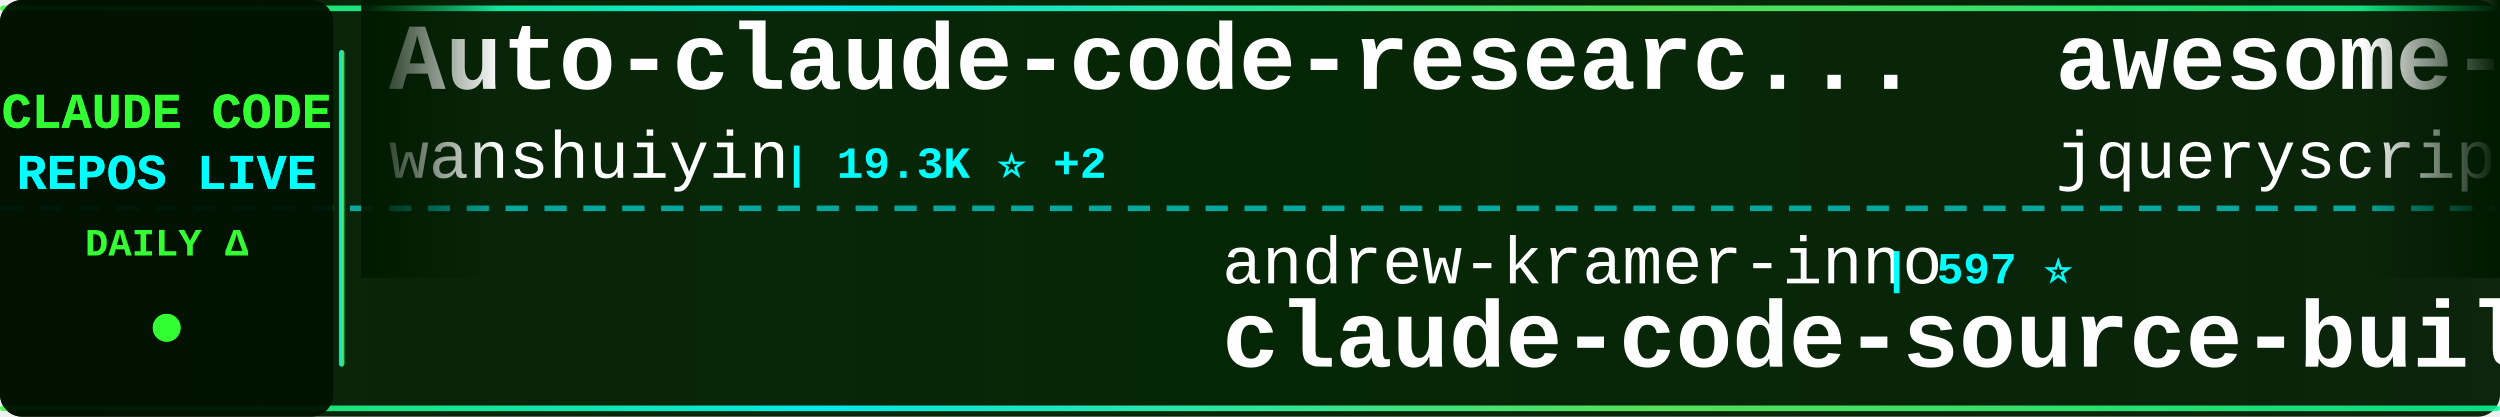
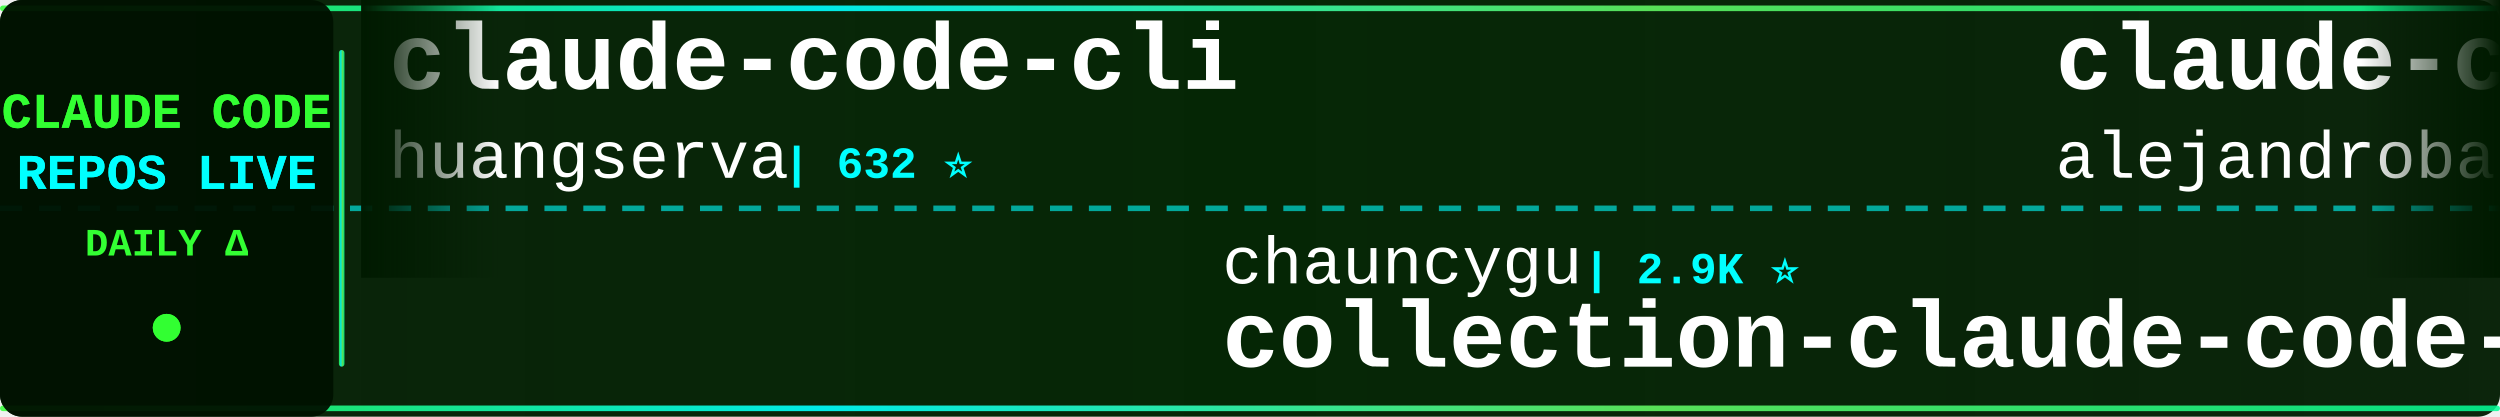
<svg xmlns="http://www.w3.org/2000/svg" width="900" height="150">
  <defs>
    <linearGradient id="tickerBg" x1="0%" y1="0%" x2="100%" y2="0%">
      <stop offset="0%" style="stop-color:#001a00;stop-opacity:0.95" />
      <stop offset="50%" style="stop-color:#002200;stop-opacity:0.98" />
      <stop offset="100%" style="stop-color:#001a00;stop-opacity:0.95" />
    </linearGradient>
    <linearGradient id="borderGrad" x1="0%" y1="0%" x2="100%" y2="0%">
      <stop offset="0%" style="stop-color:#33ff33;stop-opacity:0.85">
        <animate attributeName="stop-opacity" values="0.85;1;0.85" dur="2s" repeatCount="indefinite" />
      </stop>
      <stop offset="33%" style="stop-color:#00ffff;stop-opacity:0.9">
        <animate attributeName="stop-opacity" values="0.9;1;0.9" dur="2.2s" repeatCount="indefinite" />
      </stop>
      <stop offset="66%" style="stop-color:#66ff66;stop-opacity:0.85">
        <animate attributeName="stop-opacity" values="0.85;1;0.85" dur="1.8s" repeatCount="indefinite" />
      </stop>
      <stop offset="100%" style="stop-color:#00ff99;stop-opacity:0.85">
        <animate attributeName="stop-opacity" values="0.85;1;0.85" dur="2s" repeatCount="indefinite" />
      </stop>
    </linearGradient>
    <filter id="textGlow">
      <feGaussianBlur stdDeviation="0.1" result="coloredBlur" />
      <feMerge>
        <feMergeNode in="coloredBlur" />
        <feMergeNode in="SourceGraphic" />
      </feMerge>
    </filter>
    <filter id="metricGlow">
      <feGaussianBlur stdDeviation="0.2" result="coloredBlur" />
      <feMerge>
        <feMergeNode in="coloredBlur" />
        <feMergeNode in="SourceGraphic" />
      </feMerge>
    </filter>
    <linearGradient id="leftFade" x1="0%" y1="0%" x2="100%" y2="0%">
      <stop offset="0%" style="stop-color:#001a00;stop-opacity:1" />
      <stop offset="100%" style="stop-color:#001a00;stop-opacity:0" />
    </linearGradient>
    <linearGradient id="rightFade" x1="0%" y1="0%" x2="100%" y2="0%">
      <stop offset="0%" style="stop-color:#001a00;stop-opacity:0" />
      <stop offset="100%" style="stop-color:#001a00;stop-opacity:1" />
    </linearGradient>
  </defs>
  <rect width="900" height="150" fill="url(#tickerBg)" rx="8" />
  <rect x="0" y="2" width="900" height="2" fill="url(#borderGrad)" rx="1" />
  <rect x="0" y="146" width="900" height="2" fill="url(#borderGrad)" rx="1" />
  <line x1="0" y1="75" x2="900" y2="75" stroke="#00ffff" stroke-width="2" stroke-dasharray="8 6" opacity="0.6" />
  <rect x="0" y="0" width="120" height="150" fill="#001100" opacity="0.95" rx="8" />
  <text x="60" y="46" font-family="'Courier New', monospace" font-size="18" font-weight="bold" fill="#33ff33" text-anchor="middle" filter="url(#textGlow)">
    CLAUDE CODE
  </text>
  <text x="60" y="68" font-family="'Courier New', monospace" font-size="18" font-weight="bold" fill="#00ffff" text-anchor="middle" filter="url(#textGlow)">
    REPOS LIVE
  </text>
  <text x="60" y="92" font-family="'Courier New', monospace" font-size="14" font-weight="bold" fill="#33ff33" text-anchor="middle">
    DAILY Δ
  </text>
  <circle cx="60" cy="118" r="5" fill="#33ff33" filter="url(#metricGlow)">
    <animate attributeName="r" values="4;6;4" dur="1.5s" repeatCount="indefinite" />
    <animate attributeName="opacity" values="0.6;1;0.6" dur="1.5s" repeatCount="indefinite" />
  </circle>
  <rect x="122" y="18" width="2" height="114" fill="url(#borderGrad)" rx="1" />
  <clipPath id="tickerClip">
    <rect x="130" y="0" width="770" height="150" />
  </clipPath>
  <g clip-path="url(#tickerClip)">
    <g id="tickerItems">
      <animateTransform attributeName="transform" attributeType="XML" type="translate" from="0 0" to="-3000 0" dur="54s" repeatCount="indefinite" />
      <g transform="translate(0, 0)">
-         <text x="140" y="32" font-family="'Courier New', monospace" font-size="34" font-weight="bold" fill="#ffffff">Auto-claude-code-researc...</text>
-         <text x="140" y="64" font-family="'Courier New', monospace" font-size="24" font-weight="normal" fill="#ffffff" opacity="1.0">wanshuiyin</text>
-         <text x="282" y="64" font-family="'Courier New', monospace" font-size="16" font-weight="bold" fill="#00ffff"> | 19.3K ⭐ +2</text>
+         <text x="140" y="32" font-family="'Courier New', monospace" font-size="34" font-weight="bold" fill="#ffffff">claude-code-cli</text>
+         <text x="140" y="64" font-family="'Courier New', monospace" font-size="24" font-weight="normal" fill="#ffffff" opacity="1.0">huangserva</text>
+         <text x="282" y="64" font-family="'Courier New', monospace" font-size="16" font-weight="bold" fill="#00ffff"> | 632 ⭐</text>
      </g>
      <g transform="translate(300, 0)">
-         <text x="140" y="102" font-family="'Courier New', monospace" font-size="24" font-weight="normal" fill="#ffffff" opacity="1.0">andrew-kramer-inno</text>
-         <text x="378" y="102" font-family="'Courier New', monospace" font-size="16" font-weight="bold" fill="#00ffff"> | 597 ⭐</text>
-         <text x="140" y="132" font-family="'Courier New', monospace" font-size="34" font-weight="bold" fill="#ffffff">claude-code-source-build</text>
+         <text x="140" y="102" font-family="'Courier New', monospace" font-size="24" font-weight="normal" fill="#ffffff" opacity="1.0">chauncygu</text>
+         <text x="270" y="102" font-family="'Courier New', monospace" font-size="16" font-weight="bold" fill="#00ffff"> | 2.9K ⭐</text>
+         <text x="140" y="132" font-family="'Courier New', monospace" font-size="34" font-weight="bold" fill="#ffffff">collection-claude-code-s...</text>
      </g>
      <g transform="translate(600, 0)">
-         <text x="140" y="32" font-family="'Courier New', monospace" font-size="34" font-weight="bold" fill="#ffffff">awesome-claude-code</text>
-         <text x="140" y="64" font-family="'Courier New', monospace" font-size="24" font-weight="normal" fill="#ffffff" opacity="1.0">jqueryscript</text>
-         <text x="306" y="64" font-family="'Courier New', monospace" font-size="16" font-weight="bold" fill="#00ffff"> | 553 ⭐</text>
+         <text x="140" y="32" font-family="'Courier New', monospace" font-size="34" font-weight="bold" fill="#ffffff">claude-code-from-source</text>
+         <text x="140" y="64" font-family="'Courier New', monospace" font-size="24" font-weight="normal" fill="#ffffff" opacity="1.0">alejandrobalderas</text>
+         <text x="366" y="64" font-family="'Courier New', monospace" font-size="16" font-weight="bold" fill="#00ffff"> | 3.0K ⭐</text>
      </g>
      <g transform="translate(900, 0)">
-         <text x="140" y="102" font-family="'Courier New', monospace" font-size="24" font-weight="normal" fill="#ffffff" opacity="1.0">WorldFlowAI</text>
-         <text x="294" y="102" font-family="'Courier New', monospace" font-size="16" font-weight="bold" fill="#00ffff"> | 6.5K ⭐ +8</text>
-         <text x="140" y="132" font-family="'Courier New', monospace" font-size="34" font-weight="bold" fill="#ffffff">everything-claude-code</text>
+         <text x="140" y="102" font-family="'Courier New', monospace" font-size="24" font-weight="normal" fill="#ffffff" opacity="1.0">pengchengneo</text>
+         <text x="306" y="102" font-family="'Courier New', monospace" font-size="16" font-weight="bold" fill="#00ffff"> | 1.8K ⭐</text>
+         <text x="140" y="132" font-family="'Courier New', monospace" font-size="34" font-weight="bold" fill="#ffffff">Claude-Code</text>
      </g>
      <g transform="translate(1200, 0)">
-         <text x="140" y="32" font-family="'Courier New', monospace" font-size="34" font-weight="bold" fill="#ffffff">oh-my-claudecode</text>
-         <text x="140" y="64" font-family="'Courier New', monospace" font-size="24" font-weight="normal" fill="#ffffff" opacity="1.0">Yeachan-Heo</text>
-         <text x="294" y="64" font-family="'Courier New', monospace" font-size="16" font-weight="bold" fill="#00ffff"> | 40.9K ⭐</text>
+         <text x="140" y="32" font-family="'Courier New', monospace" font-size="34" font-weight="bold" fill="#ffffff">everything-claude-code</text>
+         <text x="140" y="64" font-family="'Courier New', monospace" font-size="24" font-weight="normal" fill="#ffffff" opacity="1.0">WorldFlowAI</text>
+         <text x="294" y="64" font-family="'Courier New', monospace" font-size="16" font-weight="bold" fill="#00ffff"> | 6.5K ⭐ +11</text>
      </g>
      <g transform="translate(1500, 0)">
-         <text x="140" y="102" font-family="'Courier New', monospace" font-size="24" font-weight="normal" fill="#ffffff" opacity="1.0">digitalsamba</text>
-         <text x="306" y="102" font-family="'Courier New', monospace" font-size="16" font-weight="bold" fill="#00ffff"> | 2.6K ⭐ +3</text>
-         <text x="140" y="132" font-family="'Courier New', monospace" font-size="34" font-weight="bold" fill="#ffffff">claude-code-video-toolki...</text>
+         <text x="140" y="102" font-family="'Courier New', monospace" font-size="24" font-weight="normal" fill="#ffffff" opacity="1.0">techjarves</text>
+         <text x="282" y="102" font-family="'Courier New', monospace" font-size="16" font-weight="bold" fill="#00ffff"> | 1.6K ⭐</text>
+         <text x="140" y="132" font-family="'Courier New', monospace" font-size="34" font-weight="bold" fill="#ffffff">ClaudeCode-Portable</text>
      </g>
      <g transform="translate(1800, 0)">
-         <text x="140" y="32" font-family="'Courier New', monospace" font-size="34" font-weight="bold" fill="#ffffff">claude-code-prompts</text>
-         <text x="140" y="64" font-family="'Courier New', monospace" font-size="24" font-weight="normal" fill="#ffffff" opacity="1.0">repowise-dev</text>
-         <text x="306" y="64" font-family="'Courier New', monospace" font-size="16" font-weight="bold" fill="#00ffff"> | 1.2K ⭐</text>
+         <text x="140" y="32" font-family="'Courier New', monospace" font-size="34" font-weight="bold" fill="#ffffff">claude-code-source</text>
+         <text x="140" y="64" font-family="'Courier New', monospace" font-size="24" font-weight="normal" fill="#ffffff" opacity="1.0">AprilNEA</text>
+         <text x="258" y="64" font-family="'Courier New', monospace" font-size="16" font-weight="bold" fill="#00ffff"> | 393 ⭐</text>
      </g>
      <g transform="translate(2100, 0)">
-         <text x="140" y="102" font-family="'Courier New', monospace" font-size="24" font-weight="normal" fill="#ffffff" opacity="1.0">KPR111</text>
-         <text x="234" y="102" font-family="'Courier New', monospace" font-size="16" font-weight="bold" fill="#00ffff"> | 18 ⭐</text>
-         <text x="140" y="132" font-family="'Courier New', monospace" font-size="34" font-weight="bold" fill="#ffffff">Claude-Code</text>
+         <text x="140" y="102" font-family="'Courier New', monospace" font-size="24" font-weight="normal" fill="#ffffff" opacity="1.0">musistudio</text>
+         <text x="282" y="102" font-family="'Courier New', monospace" font-size="16" font-weight="bold" fill="#00ffff"> | 38.2K ⭐ +2</text>
+         <text x="140" y="132" font-family="'Courier New', monospace" font-size="34" font-weight="bold" fill="#ffffff">claude-code-router</text>
      </g>
      <g transform="translate(2400, 0)">
-         <text x="140" y="32" font-family="'Courier New', monospace" font-size="34" font-weight="bold" fill="#ffffff">claude-code-base-action</text>
-         <text x="140" y="64" font-family="'Courier New', monospace" font-size="24" font-weight="normal" fill="#ffffff" opacity="1.0">anthropics</text>
-         <text x="282" y="64" font-family="'Courier New', monospace" font-size="16" font-weight="bold" fill="#00ffff"> | 1.1K ⭐ +1</text>
+         <text x="140" y="32" font-family="'Courier New', monospace" font-size="34" font-weight="bold" fill="#ffffff">my-claude-code-setup</text>
+         <text x="140" y="64" font-family="'Courier New', monospace" font-size="24" font-weight="normal" fill="#ffffff" opacity="1.0">centminmod</text>
+         <text x="282" y="64" font-family="'Courier New', monospace" font-size="16" font-weight="bold" fill="#00ffff"> | 2.7K ⭐ +1</text>
      </g>
      <g transform="translate(2700, 0)">
-         <text x="140" y="102" font-family="'Courier New', monospace" font-size="24" font-weight="normal" fill="#ffffff" opacity="1.0">multica-ai</text>
-         <text x="282" y="102" font-family="'Courier New', monospace" font-size="16" font-weight="bold" fill="#00ffff"> | 233.7K ⭐ +25</text>
-         <text x="140" y="132" font-family="'Courier New', monospace" font-size="34" font-weight="bold" fill="#ffffff">andrej-karpathy-skills</text>
+         <text x="140" y="102" font-family="'Courier New', monospace" font-size="24" font-weight="normal" fill="#ffffff" opacity="1.0">Cranot</text>
+         <text x="234" y="102" font-family="'Courier New', monospace" font-size="16" font-weight="bold" fill="#00ffff"> | 2.9K ⭐</text>
+         <text x="140" y="132" font-family="'Courier New', monospace" font-size="34" font-weight="bold" fill="#ffffff">claude-code-guide</text>
      </g>
      <g transform="translate(3000, 0)">
-         <text x="140" y="32" font-family="'Courier New', monospace" font-size="34" font-weight="bold" fill="#ffffff">Auto-claude-code-researc...</text>
-         <text x="140" y="64" font-family="'Courier New', monospace" font-size="24" font-weight="normal" fill="#ffffff" opacity="1.0">wanshuiyin</text>
-         <text x="282" y="64" font-family="'Courier New', monospace" font-size="16" font-weight="bold" fill="#00ffff"> | 19.3K ⭐ +2</text>
+         <text x="140" y="32" font-family="'Courier New', monospace" font-size="34" font-weight="bold" fill="#ffffff">claude-code-cli</text>
+         <text x="140" y="64" font-family="'Courier New', monospace" font-size="24" font-weight="normal" fill="#ffffff" opacity="1.0">huangserva</text>
+         <text x="282" y="64" font-family="'Courier New', monospace" font-size="16" font-weight="bold" fill="#00ffff"> | 632 ⭐</text>
      </g>
      <g transform="translate(3300, 0)">
-         <text x="140" y="102" font-family="'Courier New', monospace" font-size="24" font-weight="normal" fill="#ffffff" opacity="1.0">andrew-kramer-inno</text>
-         <text x="378" y="102" font-family="'Courier New', monospace" font-size="16" font-weight="bold" fill="#00ffff"> | 597 ⭐</text>
-         <text x="140" y="132" font-family="'Courier New', monospace" font-size="34" font-weight="bold" fill="#ffffff">claude-code-source-build</text>
+         <text x="140" y="102" font-family="'Courier New', monospace" font-size="24" font-weight="normal" fill="#ffffff" opacity="1.0">chauncygu</text>
+         <text x="270" y="102" font-family="'Courier New', monospace" font-size="16" font-weight="bold" fill="#00ffff"> | 2.9K ⭐</text>
+         <text x="140" y="132" font-family="'Courier New', monospace" font-size="34" font-weight="bold" fill="#ffffff">collection-claude-code-s...</text>
      </g>
      <g transform="translate(3600, 0)">
-         <text x="140" y="32" font-family="'Courier New', monospace" font-size="34" font-weight="bold" fill="#ffffff">awesome-claude-code</text>
-         <text x="140" y="64" font-family="'Courier New', monospace" font-size="24" font-weight="normal" fill="#ffffff" opacity="1.0">jqueryscript</text>
-         <text x="306" y="64" font-family="'Courier New', monospace" font-size="16" font-weight="bold" fill="#00ffff"> | 553 ⭐</text>
+         <text x="140" y="32" font-family="'Courier New', monospace" font-size="34" font-weight="bold" fill="#ffffff">claude-code-from-source</text>
+         <text x="140" y="64" font-family="'Courier New', monospace" font-size="24" font-weight="normal" fill="#ffffff" opacity="1.0">alejandrobalderas</text>
+         <text x="366" y="64" font-family="'Courier New', monospace" font-size="16" font-weight="bold" fill="#00ffff"> | 3.0K ⭐</text>
      </g>
      <g transform="translate(3900, 0)">
-         <text x="140" y="102" font-family="'Courier New', monospace" font-size="24" font-weight="normal" fill="#ffffff" opacity="1.0">WorldFlowAI</text>
-         <text x="294" y="102" font-family="'Courier New', monospace" font-size="16" font-weight="bold" fill="#00ffff"> | 6.5K ⭐ +8</text>
-         <text x="140" y="132" font-family="'Courier New', monospace" font-size="34" font-weight="bold" fill="#ffffff">everything-claude-code</text>
+         <text x="140" y="102" font-family="'Courier New', monospace" font-size="24" font-weight="normal" fill="#ffffff" opacity="1.0">pengchengneo</text>
+         <text x="306" y="102" font-family="'Courier New', monospace" font-size="16" font-weight="bold" fill="#00ffff"> | 1.8K ⭐</text>
+         <text x="140" y="132" font-family="'Courier New', monospace" font-size="34" font-weight="bold" fill="#ffffff">Claude-Code</text>
      </g>
    </g>
  </g>
  <rect x="130" y="0" width="50" height="100" fill="url(#leftFade)" />
  <rect x="850" y="0" width="50" height="100" fill="url(#rightFade)" />
</svg>
